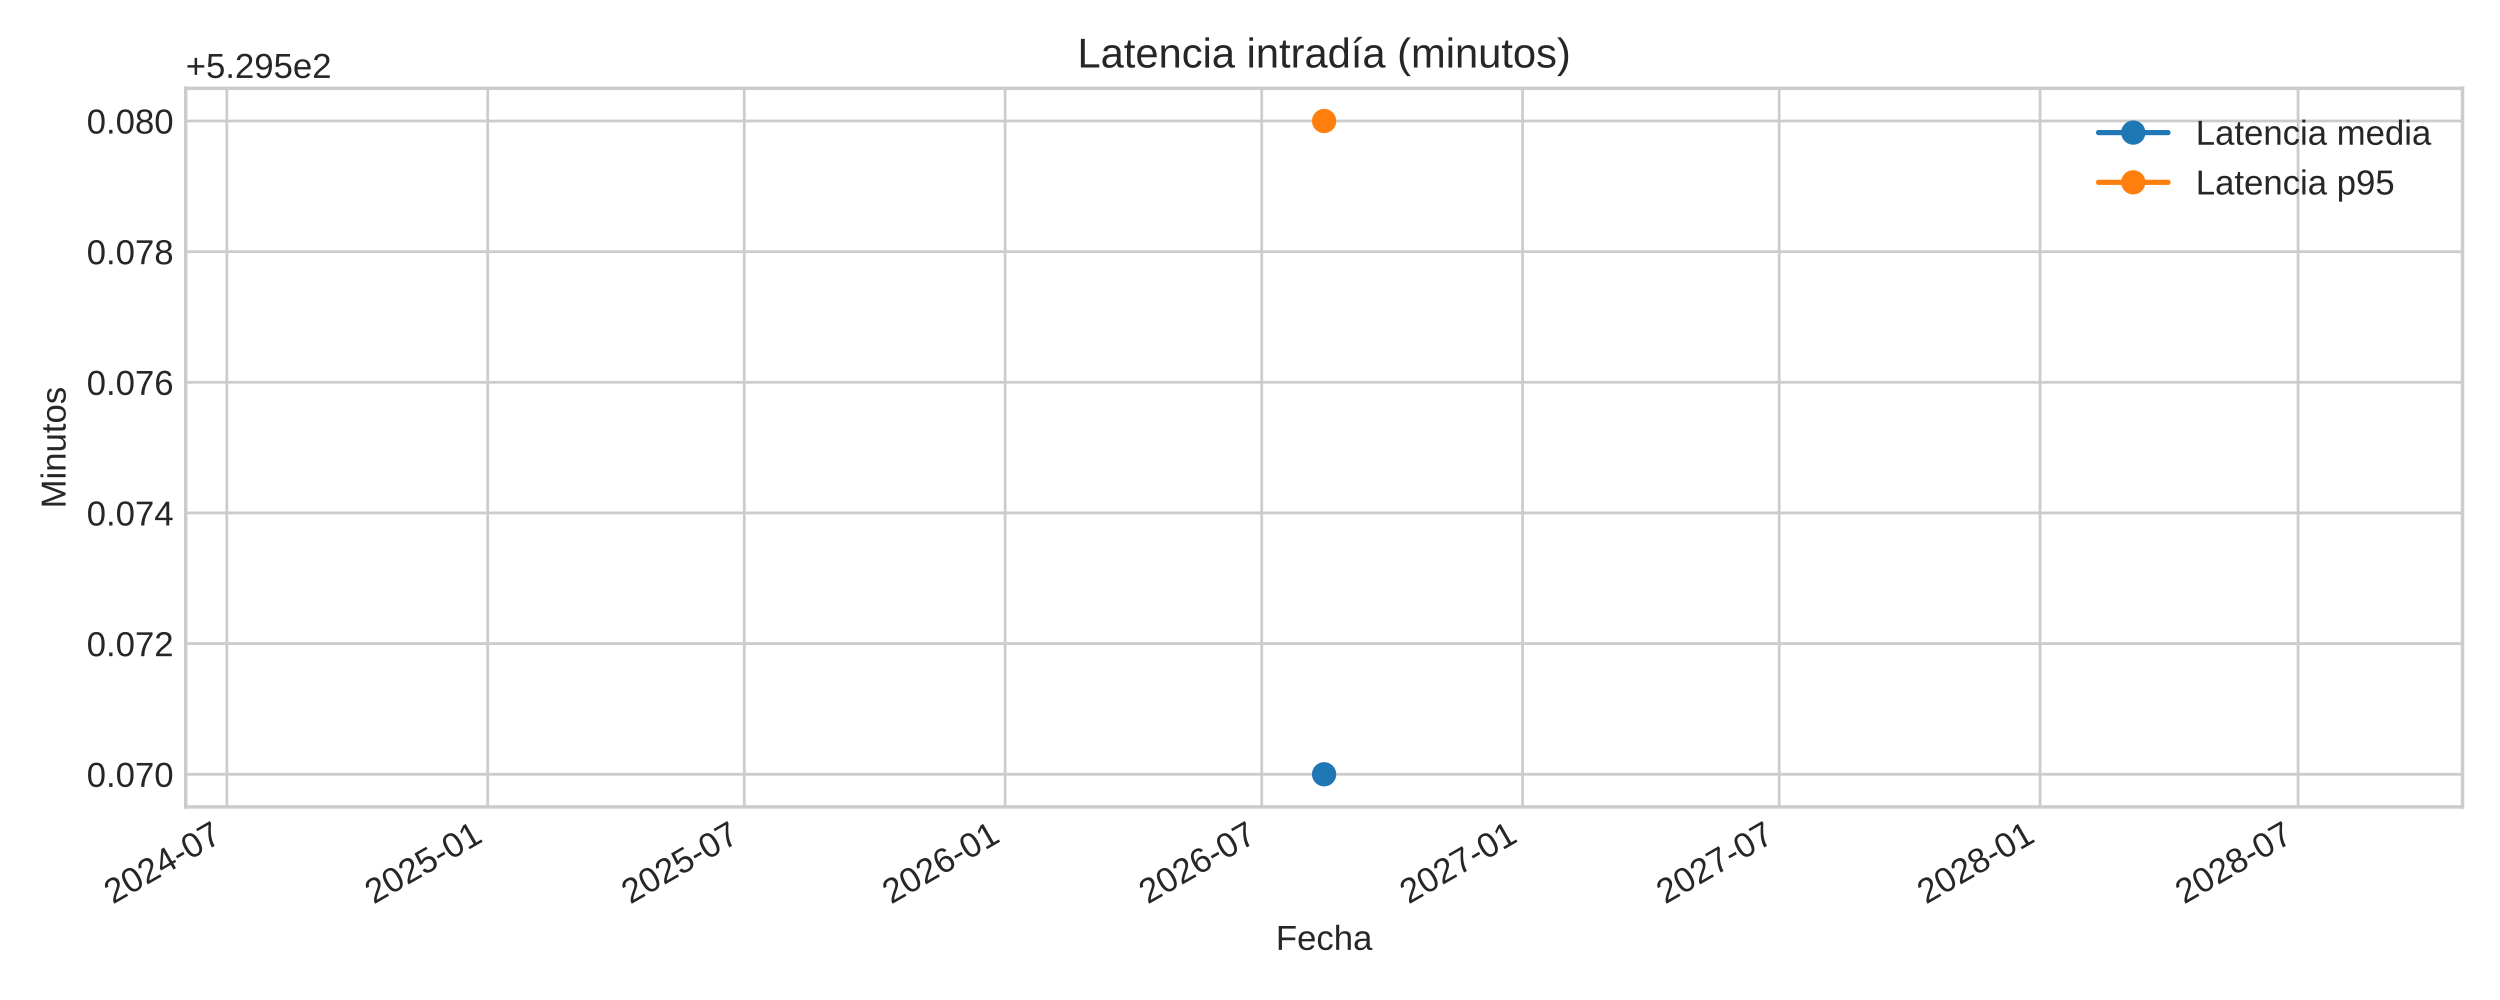
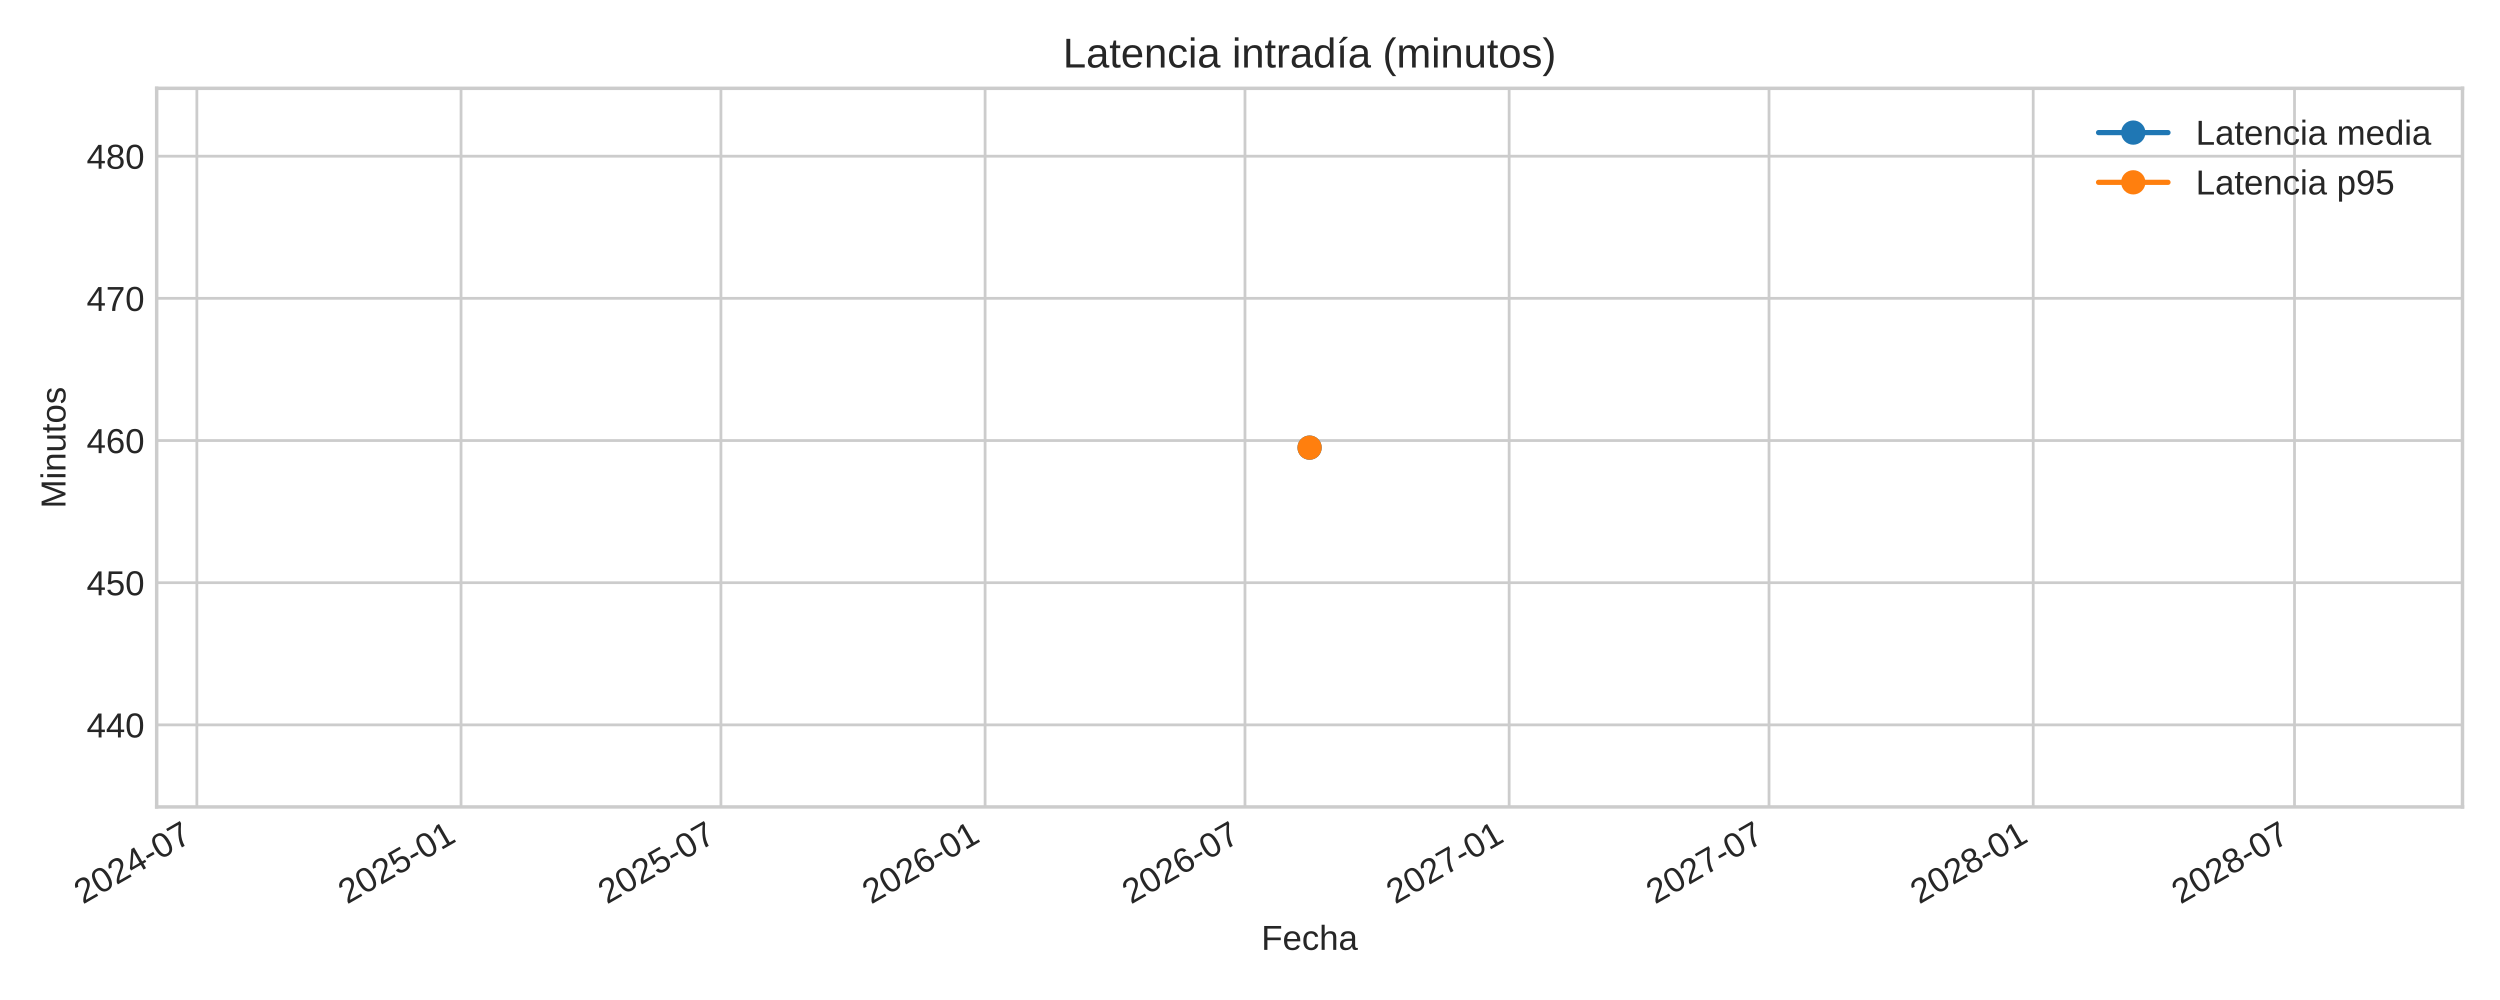
<svg xmlns="http://www.w3.org/2000/svg" xmlns:xlink="http://www.w3.org/1999/xlink" width="720pt" height="288pt" viewBox="0 0 720 288" version="1.1">
  <defs>
    <style type="text/css">*{stroke-linejoin: round; stroke-linecap: butt}</style>
  </defs>
  <g id="figure_1">
    <g id="patch_1">
      <path d="M 0 288  L 720 288  L 720 0  L 0 0  z " style="fill: #ffffff" />
    </g>
    <g id="axes_1">
      <g id="patch_2">
-         <path d="M 53.49 232.395  L 709.2 232.395  L 709.2 25.44  L 53.49 25.44  z " style="fill: #ffffff" />
+         <path d="M 45.12 232.395  L 709.2 232.395  L 709.2 25.44  L 45.12 25.44  z " style="fill: #ffffff" />
      </g>
      <g id="matplotlib.axis_1">
        <g id="xtick_1">
          <g id="line2d_1">
-             <path d="M 65.33 232.395  L 65.33 25.44  " clip-path="url(#pb2ac62f173)" style="fill: none; stroke: #cccccc; stroke-width: 0.8; stroke-linecap: round" />
+             <path d="M 56.698 232.395  L 56.698 25.44  " clip-path="url(#pb152b25f99)" style="fill: none; stroke: #cccccc; stroke-width: 0.8; stroke-linecap: round" />
          </g>
          <g id="line2d_2" />
          <g id="text_1">
-             <g style="fill: #262626" transform="translate(32.51377 260.5191) rotate(-30) scale(0.1 -0.1)">
+             <g style="fill: #262626" transform="translate(23.88141 260.5191) rotate(-30) scale(0.1 -0.1)">
              <defs>
                <path id="LiberationSans-32" d="M 322 0  L 322 397  Q 481 763 711 1042  Q 941 1322 1194 1548  Q 1447 1775 1695 1969  Q 1944 2163 2144 2356  Q 2344 2550 2467 2762  Q 2591 2975 2591 3244  Q 2591 3606 2378 3806  Q 2166 4006 1788 4006  Q 1428 4006 1195 3811  Q 963 3616 922 3263  L 347 3316  Q 409 3844 795 4156  Q 1181 4469 1788 4469  Q 2453 4469 2811 4155  Q 3169 3841 3169 3263  Q 3169 3006 3051 2753  Q 2934 2500 2703 2247  Q 2472 1994 1819 1463  Q 1459 1169 1246 933  Q 1034 697 941 478  L 3238 478  L 3238 0  L 322 0  z " transform="scale(0.015625)" />
                <path id="LiberationSans-30" d="M 3309 2203  Q 3309 1100 2920 518  Q 2531 -63 1772 -63  Q 1013 -63 631 515  Q 250 1094 250 2203  Q 250 3338 620 3903  Q 991 4469 1791 4469  Q 2569 4469 2939 3897  Q 3309 3325 3309 2203  z M 2738 2203  Q 2738 3156 2517 3584  Q 2297 4013 1791 4013  Q 1272 4013 1045 3591  Q 819 3169 819 2203  Q 819 1266 1048 831  Q 1278 397 1778 397  Q 2275 397 2506 840  Q 2738 1284 2738 2203  z " transform="scale(0.015625)" />
                <path id="LiberationSans-34" d="M 2753 997  L 2753 0  L 2222 0  L 2222 997  L 147 997  L 147 1434  L 2163 4403  L 2753 4403  L 2753 1441  L 3372 1441  L 3372 997  L 2753 997  z M 2222 3769  Q 2216 3750 2134 3603  Q 2053 3456 2013 3397  L 884 1734  L 716 1503  L 666 1441  L 2222 1441  L 2222 3769  z " transform="scale(0.015625)" />
                <path id="LiberationSans-2d" d="M 284 1450  L 284 1950  L 1847 1950  L 1847 1450  L 284 1450  z " transform="scale(0.015625)" />
                <path id="LiberationSans-37" d="M 3238 3947  Q 2563 2916 2284 2331  Q 2006 1747 1867 1178  Q 1728 609 1728 0  L 1141 0  Q 1141 844 1498 1776  Q 1856 2709 2694 3925  L 328 3925  L 328 4403  L 3238 4403  L 3238 3947  z " transform="scale(0.015625)" />
              </defs>
              <use xlink:href="#LiberationSans-32" />
              <use xlink:href="#LiberationSans-30" x="55.615" />
              <use xlink:href="#LiberationSans-32" x="111.23" />
              <use xlink:href="#LiberationSans-34" x="166.846" />
              <use xlink:href="#LiberationSans-2d" x="222.461" />
              <use xlink:href="#LiberationSans-30" x="255.762" />
              <use xlink:href="#LiberationSans-37" x="311.377" />
            </g>
          </g>
        </g>
        <g id="xtick_2">
          <g id="line2d_3">
-             <path d="M 140.455 232.395  L 140.455 25.44  " clip-path="url(#pb2ac62f173)" style="fill: none; stroke: #cccccc; stroke-width: 0.8; stroke-linecap: round" />
+             <path d="M 132.782 232.395  L 132.782 25.44  " clip-path="url(#pb152b25f99)" style="fill: none; stroke: #cccccc; stroke-width: 0.8; stroke-linecap: round" />
          </g>
          <g id="line2d_4" />
          <g id="text_2">
-             <g style="fill: #262626" transform="translate(107.6387 260.5191) rotate(-30) scale(0.1 -0.1)">
+             <g style="fill: #262626" transform="translate(99.96529 260.5191) rotate(-30) scale(0.1 -0.1)">
              <defs>
                <path id="LiberationSans-35" d="M 3291 1434  Q 3291 738 2877 337  Q 2463 -63 1728 -63  Q 1113 -63 734 206  Q 356 475 256 984  L 825 1050  Q 1003 397 1741 397  Q 2194 397 2450 670  Q 2706 944 2706 1422  Q 2706 1838 2448 2094  Q 2191 2350 1753 2350  Q 1525 2350 1328 2278  Q 1131 2206 934 2034  L 384 2034  L 531 4403  L 3034 4403  L 3034 3925  L 1044 3925  L 959 2528  Q 1325 2809 1869 2809  Q 2519 2809 2905 2428  Q 3291 2047 3291 1434  z " transform="scale(0.015625)" />
                <path id="LiberationSans-31" d="M 488 0  L 488 478  L 1609 478  L 1609 3866  L 616 3156  L 616 3688  L 1656 4403  L 2175 4403  L 2175 478  L 3247 478  L 3247 0  L 488 0  z " transform="scale(0.015625)" />
              </defs>
              <use xlink:href="#LiberationSans-32" />
              <use xlink:href="#LiberationSans-30" x="55.615" />
              <use xlink:href="#LiberationSans-32" x="111.23" />
              <use xlink:href="#LiberationSans-35" x="166.846" />
              <use xlink:href="#LiberationSans-2d" x="222.461" />
              <use xlink:href="#LiberationSans-30" x="255.762" />
              <use xlink:href="#LiberationSans-31" x="311.377" />
            </g>
          </g>
        </g>
        <g id="xtick_3">
          <g id="line2d_5">
-             <path d="M 214.355 232.395  L 214.355 25.44  " clip-path="url(#pb2ac62f173)" style="fill: none; stroke: #cccccc; stroke-width: 0.8; stroke-linecap: round" />
+             <path d="M 207.625 232.395  L 207.625 25.44  " clip-path="url(#pb152b25f99)" style="fill: none; stroke: #cccccc; stroke-width: 0.8; stroke-linecap: round" />
          </g>
          <g id="line2d_6" />
          <g id="text_3">
-             <g style="fill: #262626" transform="translate(181.5388 260.5191) rotate(-30) scale(0.1 -0.1)">
+             <g style="fill: #262626" transform="translate(174.8087 260.5191) rotate(-30) scale(0.1 -0.1)">
              <use xlink:href="#LiberationSans-32" />
              <use xlink:href="#LiberationSans-30" x="55.615" />
              <use xlink:href="#LiberationSans-32" x="111.23" />
              <use xlink:href="#LiberationSans-35" x="166.846" />
              <use xlink:href="#LiberationSans-2d" x="222.461" />
              <use xlink:href="#LiberationSans-30" x="255.762" />
              <use xlink:href="#LiberationSans-37" x="311.377" />
            </g>
          </g>
        </g>
        <g id="xtick_4">
          <g id="line2d_7">
-             <path d="M 289.48 232.395  L 289.48 25.44  " clip-path="url(#pb2ac62f173)" style="fill: none; stroke: #cccccc; stroke-width: 0.8; stroke-linecap: round" />
+             <path d="M 283.709 232.395  L 283.709 25.44  " clip-path="url(#pb152b25f99)" style="fill: none; stroke: #cccccc; stroke-width: 0.8; stroke-linecap: round" />
          </g>
          <g id="line2d_8" />
          <g id="text_4">
-             <g style="fill: #262626" transform="translate(256.6637 260.5191) rotate(-30) scale(0.1 -0.1)">
+             <g style="fill: #262626" transform="translate(250.8926 260.5191) rotate(-30) scale(0.1 -0.1)">
              <defs>
                <path id="LiberationSans-36" d="M 3278 1441  Q 3278 744 2900 340  Q 2522 -63 1856 -63  Q 1113 -63 719 490  Q 325 1044 325 2100  Q 325 3244 734 3856  Q 1144 4469 1900 4469  Q 2897 4469 3156 3572  L 2619 3475  Q 2453 4013 1894 4013  Q 1413 4013 1148 3564  Q 884 3116 884 2266  Q 1038 2550 1316 2698  Q 1594 2847 1953 2847  Q 2563 2847 2920 2465  Q 3278 2084 3278 1441  z M 2706 1416  Q 2706 1894 2472 2153  Q 2238 2413 1819 2413  Q 1425 2413 1183 2183  Q 941 1953 941 1550  Q 941 1041 1192 716  Q 1444 391 1838 391  Q 2244 391 2475 664  Q 2706 938 2706 1416  z " transform="scale(0.015625)" />
              </defs>
              <use xlink:href="#LiberationSans-32" />
              <use xlink:href="#LiberationSans-30" x="55.615" />
              <use xlink:href="#LiberationSans-32" x="111.23" />
              <use xlink:href="#LiberationSans-36" x="166.846" />
              <use xlink:href="#LiberationSans-2d" x="222.461" />
              <use xlink:href="#LiberationSans-30" x="255.762" />
              <use xlink:href="#LiberationSans-31" x="311.377" />
            </g>
          </g>
        </g>
        <g id="xtick_5">
          <g id="line2d_9">
-             <path d="M 363.38 232.395  L 363.38 25.44  " clip-path="url(#pb2ac62f173)" style="fill: none; stroke: #cccccc; stroke-width: 0.8; stroke-linecap: round" />
+             <path d="M 358.553 232.395  L 358.553 25.44  " clip-path="url(#pb152b25f99)" style="fill: none; stroke: #cccccc; stroke-width: 0.8; stroke-linecap: round" />
          </g>
          <g id="line2d_10" />
          <g id="text_5">
-             <g style="fill: #262626" transform="translate(330.5638 260.5191) rotate(-30) scale(0.1 -0.1)">
+             <g style="fill: #262626" transform="translate(325.736 260.5191) rotate(-30) scale(0.1 -0.1)">
              <use xlink:href="#LiberationSans-32" />
              <use xlink:href="#LiberationSans-30" x="55.615" />
              <use xlink:href="#LiberationSans-32" x="111.23" />
              <use xlink:href="#LiberationSans-36" x="166.846" />
              <use xlink:href="#LiberationSans-2d" x="222.461" />
              <use xlink:href="#LiberationSans-30" x="255.762" />
              <use xlink:href="#LiberationSans-37" x="311.377" />
            </g>
          </g>
        </g>
        <g id="xtick_6">
          <g id="line2d_11">
-             <path d="M 438.505 232.395  L 438.505 25.44  " clip-path="url(#pb2ac62f173)" style="fill: none; stroke: #cccccc; stroke-width: 0.8; stroke-linecap: round" />
+             <path d="M 434.636 232.395  L 434.636 25.44  " clip-path="url(#pb152b25f99)" style="fill: none; stroke: #cccccc; stroke-width: 0.8; stroke-linecap: round" />
          </g>
          <g id="line2d_12" />
          <g id="text_6">
-             <g style="fill: #262626" transform="translate(405.6887 260.5191) rotate(-30) scale(0.1 -0.1)">
+             <g style="fill: #262626" transform="translate(401.8198 260.5191) rotate(-30) scale(0.1 -0.1)">
              <use xlink:href="#LiberationSans-32" />
              <use xlink:href="#LiberationSans-30" x="55.615" />
              <use xlink:href="#LiberationSans-32" x="111.23" />
              <use xlink:href="#LiberationSans-37" x="166.846" />
              <use xlink:href="#LiberationSans-2d" x="222.461" />
              <use xlink:href="#LiberationSans-30" x="255.762" />
              <use xlink:href="#LiberationSans-31" x="311.377" />
            </g>
          </g>
        </g>
        <g id="xtick_7">
          <g id="line2d_13">
-             <path d="M 512.405 232.395  L 512.405 25.44  " clip-path="url(#pb2ac62f173)" style="fill: none; stroke: #cccccc; stroke-width: 0.8; stroke-linecap: round" />
+             <path d="M 509.48 232.395  L 509.48 25.44  " clip-path="url(#pb152b25f99)" style="fill: none; stroke: #cccccc; stroke-width: 0.8; stroke-linecap: round" />
          </g>
          <g id="line2d_14" />
          <g id="text_7">
-             <g style="fill: #262626" transform="translate(479.5888 260.5191) rotate(-30) scale(0.1 -0.1)">
+             <g style="fill: #262626" transform="translate(476.6632 260.5191) rotate(-30) scale(0.1 -0.1)">
              <use xlink:href="#LiberationSans-32" />
              <use xlink:href="#LiberationSans-30" x="55.615" />
              <use xlink:href="#LiberationSans-32" x="111.23" />
              <use xlink:href="#LiberationSans-37" x="166.846" />
              <use xlink:href="#LiberationSans-2d" x="222.461" />
              <use xlink:href="#LiberationSans-30" x="255.762" />
              <use xlink:href="#LiberationSans-37" x="311.377" />
            </g>
          </g>
        </g>
        <g id="xtick_8">
          <g id="line2d_15">
-             <path d="M 587.53 232.395  L 587.53 25.44  " clip-path="url(#pb2ac62f173)" style="fill: none; stroke: #cccccc; stroke-width: 0.8; stroke-linecap: round" />
+             <path d="M 585.564 232.395  L 585.564 25.44  " clip-path="url(#pb152b25f99)" style="fill: none; stroke: #cccccc; stroke-width: 0.8; stroke-linecap: round" />
          </g>
          <g id="line2d_16" />
          <g id="text_8">
-             <g style="fill: #262626" transform="translate(554.7137 260.5191) rotate(-30) scale(0.1 -0.1)">
+             <g style="fill: #262626" transform="translate(552.7471 260.5191) rotate(-30) scale(0.1 -0.1)">
              <defs>
                <path id="LiberationSans-38" d="M 3281 1228  Q 3281 619 2893 278  Q 2506 -63 1781 -63  Q 1075 -63 676 271  Q 278 606 278 1222  Q 278 1653 525 1947  Q 772 2241 1156 2303  L 1156 2316  Q 797 2400 589 2681  Q 381 2963 381 3341  Q 381 3844 757 4156  Q 1134 4469 1769 4469  Q 2419 4469 2795 4162  Q 3172 3856 3172 3334  Q 3172 2956 2962 2675  Q 2753 2394 2391 2322  L 2391 2309  Q 2813 2241 3047 1952  Q 3281 1663 3281 1228  z M 2588 3303  Q 2588 4050 1769 4050  Q 1372 4050 1164 3862  Q 956 3675 956 3303  Q 956 2925 1170 2726  Q 1384 2528 1775 2528  Q 2172 2528 2380 2711  Q 2588 2894 2588 3303  z M 2697 1281  Q 2697 1691 2453 1898  Q 2209 2106 1769 2106  Q 1341 2106 1100 1882  Q 859 1659 859 1269  Q 859 359 1788 359  Q 2247 359 2472 579  Q 2697 800 2697 1281  z " transform="scale(0.015625)" />
              </defs>
              <use xlink:href="#LiberationSans-32" />
              <use xlink:href="#LiberationSans-30" x="55.615" />
              <use xlink:href="#LiberationSans-32" x="111.23" />
              <use xlink:href="#LiberationSans-38" x="166.846" />
              <use xlink:href="#LiberationSans-2d" x="222.461" />
              <use xlink:href="#LiberationSans-30" x="255.762" />
              <use xlink:href="#LiberationSans-31" x="311.377" />
            </g>
          </g>
        </g>
        <g id="xtick_9">
          <g id="line2d_17">
-             <path d="M 661.839 232.395  L 661.839 25.44  " clip-path="url(#pb2ac62f173)" style="fill: none; stroke: #cccccc; stroke-width: 0.8; stroke-linecap: round" />
+             <path d="M 660.821 232.395  L 660.821 25.44  " clip-path="url(#pb152b25f99)" style="fill: none; stroke: #cccccc; stroke-width: 0.8; stroke-linecap: round" />
          </g>
          <g id="line2d_18" />
          <g id="text_9">
-             <g style="fill: #262626" transform="translate(629.0221 260.5191) rotate(-30) scale(0.1 -0.1)">
+             <g style="fill: #262626" transform="translate(628.004 260.5191) rotate(-30) scale(0.1 -0.1)">
              <use xlink:href="#LiberationSans-32" />
              <use xlink:href="#LiberationSans-30" x="55.615" />
              <use xlink:href="#LiberationSans-32" x="111.23" />
              <use xlink:href="#LiberationSans-38" x="166.846" />
              <use xlink:href="#LiberationSans-2d" x="222.461" />
              <use xlink:href="#LiberationSans-30" x="255.762" />
              <use xlink:href="#LiberationSans-37" x="311.377" />
            </g>
          </g>
        </g>
        <g id="text_10">
-           <g style="fill: #262626" transform="translate(367.4497 273.563) scale(0.1 -0.1)">
+           <g style="fill: #262626" transform="translate(363.2647 273.563) scale(0.1 -0.1)">
            <defs>
              <path id="LiberationSans-46" d="M 1122 3916  L 1122 2278  L 3578 2278  L 3578 1784  L 1122 1784  L 1122 0  L 525 0  L 525 4403  L 3653 4403  L 3653 3916  L 1122 3916  z " transform="scale(0.015625)" />
              <path id="LiberationSans-65" d="M 863 1572  Q 863 991 1103 675  Q 1344 359 1806 359  Q 2172 359 2392 506  Q 2613 653 2691 878  L 3184 738  Q 2881 -63 1806 -63  Q 1056 -63 664 384  Q 272 831 272 1713  Q 272 2550 664 2997  Q 1056 3444 1784 3444  Q 3275 3444 3275 1647  L 3275 1572  L 863 1572  z M 2694 2003  Q 2647 2538 2422 2783  Q 2197 3028 1775 3028  Q 1366 3028 1127 2754  Q 888 2481 869 2003  L 2694 2003  z " transform="scale(0.015625)" />
              <path id="LiberationSans-63" d="M 859 1706  Q 859 1031 1071 706  Q 1284 381 1713 381  Q 2013 381 2214 543  Q 2416 706 2463 1044  L 3031 1006  Q 2966 519 2616 228  Q 2266 -63 1728 -63  Q 1019 -63 645 385  Q 272 834 272 1694  Q 272 2547 647 2995  Q 1022 3444 1722 3444  Q 2241 3444 2583 3175  Q 2925 2906 3013 2434  L 2434 2391  Q 2391 2672 2212 2837  Q 2034 3003 1706 3003  Q 1259 3003 1059 2706  Q 859 2409 859 1706  z " transform="scale(0.015625)" />
              <path id="LiberationSans-68" d="M 991 2803  Q 1172 3134 1426 3289  Q 1681 3444 2072 3444  Q 2622 3444 2883 3170  Q 3144 2897 3144 2253  L 3144 0  L 2578 0  L 2578 2144  Q 2578 2500 2512 2673  Q 2447 2847 2297 2928  Q 2147 3009 1881 3009  Q 1484 3009 1245 2734  Q 1006 2459 1006 1994  L 1006 0  L 444 0  L 444 4638  L 1006 4638  L 1006 3431  Q 1006 3241 995 3037  Q 984 2834 981 2803  L 991 2803  z " transform="scale(0.015625)" />
              <path id="LiberationSans-61" d="M 1294 -63  Q 784 -63 528 206  Q 272 475 272 944  Q 272 1469 617 1750  Q 963 2031 1731 2050  L 2491 2063  L 2491 2247  Q 2491 2659 2316 2837  Q 2141 3016 1766 3016  Q 1388 3016 1216 2887  Q 1044 2759 1009 2478  L 422 2531  Q 566 3444 1778 3444  Q 2416 3444 2737 3151  Q 3059 2859 3059 2306  L 3059 850  Q 3059 600 3125 473  Q 3191 347 3375 347  Q 3456 347 3559 369  L 3559 19  Q 3347 -31 3125 -31  Q 2813 -31 2670 133  Q 2528 297 2509 647  L 2491 647  Q 2275 259 1989 98  Q 1703 -63 1294 -63  z M 1422 359  Q 1731 359 1972 500  Q 2213 641 2352 886  Q 2491 1131 2491 1391  L 2491 1669  L 1875 1656  Q 1478 1650 1273 1575  Q 1069 1500 959 1344  Q 850 1188 850 934  Q 850 659 998 509  Q 1147 359 1422 359  z " transform="scale(0.015625)" />
            </defs>
            <use xlink:href="#LiberationSans-46" />
            <use xlink:href="#LiberationSans-65" x="61.084" />
            <use xlink:href="#LiberationSans-63" x="116.699" />
            <use xlink:href="#LiberationSans-68" x="166.699" />
            <use xlink:href="#LiberationSans-61" x="222.314" />
          </g>
        </g>
      </g>
      <g id="matplotlib.axis_2">
        <g id="ytick_1">
          <g id="line2d_19">
-             <path d="M 53.49 222.988  L 709.2 222.988  " clip-path="url(#pb2ac62f173)" style="fill: none; stroke: #cccccc; stroke-width: 0.8; stroke-linecap: round" />
+             <path d="M 45.12 208.76  L 709.2 208.76  " clip-path="url(#pb152b25f99)" style="fill: none; stroke: #cccccc; stroke-width: 0.8; stroke-linecap: round" />
          </g>
          <g id="line2d_20" />
          <g id="text_11">
-             <g style="fill: #262626" transform="translate(24.96813 226.6118) scale(0.1 -0.1)">
-               <defs>
-                 <path id="LiberationSans-2e" d="M 584 0  L 584 684  L 1194 684  L 1194 0  L 584 0  z " transform="scale(0.015625)" />
-               </defs>
-               <use xlink:href="#LiberationSans-30" />
-               <use xlink:href="#LiberationSans-2e" x="55.615" />
-               <use xlink:href="#LiberationSans-30" x="83.398" />
-               <use xlink:href="#LiberationSans-37" x="139.014" />
-               <use xlink:href="#LiberationSans-30" x="194.629" />
+             <g style="fill: #262626" transform="translate(24.93719 212.3835) scale(0.1 -0.1)">
+               <use xlink:href="#LiberationSans-34" />
+               <use xlink:href="#LiberationSans-34" x="55.615" />
+               <use xlink:href="#LiberationSans-30" x="111.23" />
            </g>
          </g>
        </g>
        <g id="ytick_2">
          <g id="line2d_21">
-             <path d="M 53.49 185.36  L 709.2 185.36  " clip-path="url(#pb2ac62f173)" style="fill: none; stroke: #cccccc; stroke-width: 0.8; stroke-linecap: round" />
+             <path d="M 45.12 167.815  L 709.2 167.815  " clip-path="url(#pb152b25f99)" style="fill: none; stroke: #cccccc; stroke-width: 0.8; stroke-linecap: round" />
          </g>
          <g id="line2d_22" />
          <g id="text_12">
-             <g style="fill: #262626" transform="translate(24.96813 188.9836) scale(0.1 -0.1)">
-               <use xlink:href="#LiberationSans-30" />
-               <use xlink:href="#LiberationSans-2e" x="55.615" />
-               <use xlink:href="#LiberationSans-30" x="83.398" />
-               <use xlink:href="#LiberationSans-37" x="139.014" />
-               <use xlink:href="#LiberationSans-32" x="194.629" />
+             <g style="fill: #262626" transform="translate(24.93719 171.4387) scale(0.1 -0.1)">
+               <use xlink:href="#LiberationSans-34" />
+               <use xlink:href="#LiberationSans-35" x="55.615" />
+               <use xlink:href="#LiberationSans-30" x="111.23" />
            </g>
          </g>
        </g>
        <g id="ytick_3">
          <g id="line2d_23">
-             <path d="M 53.49 147.732  L 709.2 147.732  " clip-path="url(#pb2ac62f173)" style="fill: none; stroke: #cccccc; stroke-width: 0.8; stroke-linecap: round" />
+             <path d="M 45.12 126.87  L 709.2 126.87  " clip-path="url(#pb152b25f99)" style="fill: none; stroke: #cccccc; stroke-width: 0.8; stroke-linecap: round" />
          </g>
          <g id="line2d_24" />
          <g id="text_13">
-             <g style="fill: #262626" transform="translate(24.96813 151.3553) scale(0.1 -0.1)">
-               <use xlink:href="#LiberationSans-30" />
-               <use xlink:href="#LiberationSans-2e" x="55.615" />
-               <use xlink:href="#LiberationSans-30" x="83.398" />
-               <use xlink:href="#LiberationSans-37" x="139.014" />
-               <use xlink:href="#LiberationSans-34" x="194.629" />
+             <g style="fill: #262626" transform="translate(24.93719 130.4939) scale(0.1 -0.1)">
+               <use xlink:href="#LiberationSans-34" />
+               <use xlink:href="#LiberationSans-36" x="55.615" />
+               <use xlink:href="#LiberationSans-30" x="111.23" />
            </g>
          </g>
        </g>
        <g id="ytick_4">
          <g id="line2d_25">
-             <path d="M 53.49 110.104  L 709.2 110.104  " clip-path="url(#pb2ac62f173)" style="fill: none; stroke: #cccccc; stroke-width: 0.8; stroke-linecap: round" />
+             <path d="M 45.12 85.926  L 709.2 85.926  " clip-path="url(#pb152b25f99)" style="fill: none; stroke: #cccccc; stroke-width: 0.8; stroke-linecap: round" />
          </g>
          <g id="line2d_26" />
          <g id="text_14">
-             <g style="fill: #262626" transform="translate(24.96813 113.727) scale(0.1 -0.1)">
-               <use xlink:href="#LiberationSans-30" />
-               <use xlink:href="#LiberationSans-2e" x="55.615" />
-               <use xlink:href="#LiberationSans-30" x="83.398" />
-               <use xlink:href="#LiberationSans-37" x="139.014" />
-               <use xlink:href="#LiberationSans-36" x="194.629" />
+             <g style="fill: #262626" transform="translate(24.93719 89.54914) scale(0.1 -0.1)">
+               <use xlink:href="#LiberationSans-34" />
+               <use xlink:href="#LiberationSans-37" x="55.615" />
+               <use xlink:href="#LiberationSans-30" x="111.23" />
            </g>
          </g>
        </g>
        <g id="ytick_5">
          <g id="line2d_27">
-             <path d="M 53.49 72.475  L 709.2 72.475  " clip-path="url(#pb2ac62f173)" style="fill: none; stroke: #cccccc; stroke-width: 0.8; stroke-linecap: round" />
+             <path d="M 45.12 44.981  L 709.2 44.981  " clip-path="url(#pb152b25f99)" style="fill: none; stroke: #cccccc; stroke-width: 0.8; stroke-linecap: round" />
          </g>
          <g id="line2d_28" />
          <g id="text_15">
-             <g style="fill: #262626" transform="translate(24.96813 76.09877) scale(0.1 -0.1)">
-               <use xlink:href="#LiberationSans-30" />
-               <use xlink:href="#LiberationSans-2e" x="55.615" />
-               <use xlink:href="#LiberationSans-30" x="83.398" />
-               <use xlink:href="#LiberationSans-37" x="139.014" />
-               <use xlink:href="#LiberationSans-38" x="194.629" />
-             </g>
-           </g>
-         </g>
-         <g id="ytick_6">
-           <g id="line2d_29">
-             <path d="M 53.49 34.847  L 709.2 34.847  " clip-path="url(#pb2ac62f173)" style="fill: none; stroke: #cccccc; stroke-width: 0.8; stroke-linecap: round" />
-           </g>
-           <g id="line2d_30" />
-           <g id="text_16">
-             <g style="fill: #262626" transform="translate(24.96813 38.4705) scale(0.1 -0.1)">
-               <use xlink:href="#LiberationSans-30" />
-               <use xlink:href="#LiberationSans-2e" x="55.615" />
-               <use xlink:href="#LiberationSans-30" x="83.398" />
-               <use xlink:href="#LiberationSans-38" x="139.014" />
-               <use xlink:href="#LiberationSans-30" x="194.629" />
-             </g>
-           </g>
-         </g>
-         <g id="text_17">
-           <g style="fill: #262626" transform="translate(18.89313 146.424) rotate(-90) scale(0.1 -0.1)">
+             <g style="fill: #262626" transform="translate(24.93719 48.60434) scale(0.1 -0.1)">
+               <use xlink:href="#LiberationSans-34" />
+               <use xlink:href="#LiberationSans-38" x="55.615" />
+               <use xlink:href="#LiberationSans-30" x="111.23" />
+             </g>
+           </g>
+         </g>
+         <g id="text_16">
+           <g style="fill: #262626" transform="translate(18.86219 146.424) rotate(-90) scale(0.1 -0.1)">
            <defs>
              <path id="LiberationSans-4d" d="M 4269 0  L 4269 2938  Q 4269 3425 4297 3875  Q 4144 3316 4022 3000  L 2884 0  L 2466 0  L 1313 3000  L 1138 3531  L 1034 3875  L 1044 3528  L 1056 2938  L 1056 0  L 525 0  L 525 4403  L 1309 4403  L 2481 1350  Q 2544 1166 2601 955  Q 2659 744 2678 650  Q 2703 775 2783 1029  Q 2863 1284 2891 1350  L 4041 4403  L 4806 4403  L 4806 0  L 4269 0  z " transform="scale(0.015625)" />
              <path id="LiberationSans-69" d="M 428 4100  L 428 4638  L 991 4638  L 991 4100  L 428 4100  z M 428 0  L 428 3381  L 991 3381  L 991 0  L 428 0  z " transform="scale(0.015625)" />
              <path id="LiberationSans-6e" d="M 2578 0  L 2578 2144  Q 2578 2478 2512 2662  Q 2447 2847 2303 2928  Q 2159 3009 1881 3009  Q 1475 3009 1240 2731  Q 1006 2453 1006 1959  L 1006 0  L 444 0  L 444 2659  Q 444 3250 425 3381  L 956 3381  Q 959 3366 962 3297  Q 966 3228 970 3139  Q 975 3050 981 2803  L 991 2803  Q 1184 3153 1439 3298  Q 1694 3444 2072 3444  Q 2628 3444 2886 3167  Q 3144 2891 3144 2253  L 3144 0  L 2578 0  z " transform="scale(0.015625)" />
              <path id="LiberationSans-75" d="M 981 3381  L 981 1238  Q 981 903 1047 718  Q 1113 534 1256 453  Q 1400 372 1678 372  Q 2084 372 2318 650  Q 2553 928 2553 1422  L 2553 3381  L 3116 3381  L 3116 722  Q 3116 131 3134 0  L 2603 0  Q 2600 16 2597 84  Q 2594 153 2589 242  Q 2584 331 2578 578  L 2569 578  Q 2375 228 2120 82  Q 1866 -63 1488 -63  Q 931 -63 673 214  Q 416 491 416 1128  L 416 3381  L 981 3381  z " transform="scale(0.015625)" />
              <path id="LiberationSans-74" d="M 1731 25  Q 1453 -50 1163 -50  Q 488 -50 488 716  L 488 2972  L 97 2972  L 97 3381  L 509 3381  L 675 4138  L 1050 4138  L 1050 3381  L 1675 3381  L 1675 2972  L 1050 2972  L 1050 838  Q 1050 594 1129 495  Q 1209 397 1406 397  Q 1519 397 1731 441  L 1731 25  z " transform="scale(0.015625)" />
              <path id="LiberationSans-6f" d="M 3291 1694  Q 3291 806 2900 371  Q 2509 -63 1766 -63  Q 1025 -63 647 389  Q 269 841 269 1694  Q 269 3444 1784 3444  Q 2559 3444 2925 3017  Q 3291 2591 3291 1694  z M 2700 1694  Q 2700 2394 2492 2711  Q 2284 3028 1794 3028  Q 1300 3028 1079 2704  Q 859 2381 859 1694  Q 859 1025 1076 689  Q 1294 353 1759 353  Q 2266 353 2483 678  Q 2700 1003 2700 1694  z " transform="scale(0.015625)" />
              <path id="LiberationSans-73" d="M 2969 934  Q 2969 456 2608 196  Q 2247 -63 1597 -63  Q 966 -63 623 145  Q 281 353 178 794  L 675 891  Q 747 619 972 492  Q 1197 366 1597 366  Q 2025 366 2223 497  Q 2422 628 2422 891  Q 2422 1091 2284 1216  Q 2147 1341 1841 1422  L 1438 1528  Q 953 1653 748 1773  Q 544 1894 428 2066  Q 313 2238 313 2488  Q 313 2950 642 3192  Q 972 3434 1603 3434  Q 2163 3434 2492 3237  Q 2822 3041 2909 2606  L 2403 2544  Q 2356 2769 2151 2889  Q 1947 3009 1603 3009  Q 1222 3009 1040 2893  Q 859 2778 859 2544  Q 859 2400 934 2306  Q 1009 2213 1156 2147  Q 1303 2081 1775 1966  Q 2222 1853 2419 1758  Q 2616 1663 2730 1547  Q 2844 1431 2906 1279  Q 2969 1128 2969 934  z " transform="scale(0.015625)" />
            </defs>
            <use xlink:href="#LiberationSans-4d" />
            <use xlink:href="#LiberationSans-69" x="83.301" />
            <use xlink:href="#LiberationSans-6e" x="105.518" />
            <use xlink:href="#LiberationSans-75" x="161.133" />
            <use xlink:href="#LiberationSans-74" x="216.748" />
            <use xlink:href="#LiberationSans-6f" x="244.531" />
            <use xlink:href="#LiberationSans-73" x="300.146" />
          </g>
        </g>
-         <g id="text_18">
-           <g style="fill: #262626" transform="translate(53.49 22.44) scale(0.1 -0.1)">
-             <defs>
-               <path id="LiberationSans-2b" d="M 2097 1900  L 2097 563  L 1638 563  L 1638 1900  L 313 1900  L 313 2356  L 1638 2356  L 1638 3694  L 2097 3694  L 2097 2356  L 3422 2356  L 3422 1900  L 2097 1900  z " transform="scale(0.015625)" />
-               <path id="LiberationSans-39" d="M 3256 2291  Q 3256 1156 2842 546  Q 2428 -63 1663 -63  Q 1147 -63 836 154  Q 525 372 391 856  L 928 941  Q 1097 391 1672 391  Q 2156 391 2422 841  Q 2688 1291 2700 2125  Q 2575 1844 2272 1673  Q 1969 1503 1606 1503  Q 1013 1503 656 1909  Q 300 2316 300 2988  Q 300 3678 687 4073  Q 1075 4469 1766 4469  Q 2500 4469 2878 3925  Q 3256 3381 3256 2291  z M 2644 2834  Q 2644 3366 2400 3689  Q 2156 4013 1747 4013  Q 1341 4013 1106 3736  Q 872 3459 872 2988  Q 872 2506 1106 2226  Q 1341 1947 1741 1947  Q 1984 1947 2193 2058  Q 2403 2169 2523 2372  Q 2644 2575 2644 2834  z " transform="scale(0.015625)" />
-             </defs>
-             <use xlink:href="#LiberationSans-2b" />
-             <use xlink:href="#LiberationSans-35" x="58.398" />
-             <use xlink:href="#LiberationSans-2e" x="114.014" />
-             <use xlink:href="#LiberationSans-32" x="141.797" />
-             <use xlink:href="#LiberationSans-39" x="197.412" />
-             <use xlink:href="#LiberationSans-35" x="253.027" />
-             <use xlink:href="#LiberationSans-65" x="308.643" />
-             <use xlink:href="#LiberationSans-32" x="364.258" />
-           </g>
-         </g>
-       </g>
-       <g id="line2d_31">
-         <path d="M 381.345 222.988  " clip-path="url(#pb2ac62f173)" style="fill: none; stroke: #1f77b4; stroke-width: 1.5; stroke-linecap: round" />
+       </g>
+       <g id="line2d_29">
+         <path d="M 377.16 128.918  " clip-path="url(#pb152b25f99)" style="fill: none; stroke: #1f77b4; stroke-width: 1.5; stroke-linecap: round" />
        <defs>
-           <path id="m710bde44bb" d="M 0 3  C 0.796 3 1.559 2.684 2.121 2.121  C 2.684 1.559 3 0.796 3 0  C 3 -0.796 2.684 -1.559 2.121 -2.121  C 1.559 -2.684 0.796 -3 0 -3  C -0.796 -3 -1.559 -2.684 -2.121 -2.121  C -2.684 -1.559 -3 -0.796 -3 0  C -3 0.796 -2.684 1.559 -2.121 2.121  C -1.559 2.684 -0.796 3 0 3  z " style="stroke: #1f77b4" />
+           <path id="m9bfb037c9d" d="M 0 3  C 0.796 3 1.559 2.684 2.121 2.121  C 2.684 1.559 3 0.796 3 0  C 3 -0.796 2.684 -1.559 2.121 -2.121  C 1.559 -2.684 0.796 -3 0 -3  C -0.796 -3 -1.559 -2.684 -2.121 -2.121  C -2.684 -1.559 -3 -0.796 -3 0  C -3 0.796 -2.684 1.559 -2.121 2.121  C -1.559 2.684 -0.796 3 0 3  z " style="stroke: #1f77b4" />
        </defs>
-         <g clip-path="url(#pb2ac62f173)">
-           <use xlink:href="#m710bde44bb" x="381.345" y="222.988" style="fill: #1f77b4; stroke: #1f77b4" />
-         </g>
-       </g>
-       <g id="line2d_32">
-         <path d="M 381.345 34.847  " clip-path="url(#pb2ac62f173)" style="fill: none; stroke: #ff7f0e; stroke-width: 1.5; stroke-linecap: round" />
+         <g clip-path="url(#pb152b25f99)">
+           <use xlink:href="#m9bfb037c9d" x="377.16" y="128.918" style="fill: #1f77b4; stroke: #1f77b4" />
+         </g>
+       </g>
+       <g id="line2d_30">
+         <path d="M 377.16 128.918  " clip-path="url(#pb152b25f99)" style="fill: none; stroke: #ff7f0e; stroke-width: 1.5; stroke-linecap: round" />
        <defs>
-           <path id="m6dd1d95fa1" d="M 0 3  C 0.796 3 1.559 2.684 2.121 2.121  C 2.684 1.559 3 0.796 3 0  C 3 -0.796 2.684 -1.559 2.121 -2.121  C 1.559 -2.684 0.796 -3 0 -3  C -0.796 -3 -1.559 -2.684 -2.121 -2.121  C -2.684 -1.559 -3 -0.796 -3 0  C -3 0.796 -2.684 1.559 -2.121 2.121  C -1.559 2.684 -0.796 3 0 3  z " style="stroke: #ff7f0e" />
+           <path id="m5b97fe9831" d="M 0 3  C 0.796 3 1.559 2.684 2.121 2.121  C 2.684 1.559 3 0.796 3 0  C 3 -0.796 2.684 -1.559 2.121 -2.121  C 1.559 -2.684 0.796 -3 0 -3  C -0.796 -3 -1.559 -2.684 -2.121 -2.121  C -2.684 -1.559 -3 -0.796 -3 0  C -3 0.796 -2.684 1.559 -2.121 2.121  C -1.559 2.684 -0.796 3 0 3  z " style="stroke: #ff7f0e" />
        </defs>
-         <g clip-path="url(#pb2ac62f173)">
-           <use xlink:href="#m6dd1d95fa1" x="381.345" y="34.847" style="fill: #ff7f0e; stroke: #ff7f0e" />
+         <g clip-path="url(#pb152b25f99)">
+           <use xlink:href="#m5b97fe9831" x="377.16" y="128.918" style="fill: #ff7f0e; stroke: #ff7f0e" />
        </g>
      </g>
      <g id="patch_3">
-         <path d="M 53.49 232.395  L 53.49 25.44  " style="fill: none; stroke: #cccccc; stroke-linejoin: miter; stroke-linecap: square" />
+         <path d="M 45.12 232.395  L 45.12 25.44  " style="fill: none; stroke: #cccccc; stroke-linejoin: miter; stroke-linecap: square" />
      </g>
      <g id="patch_4">
        <path d="M 709.2 232.395  L 709.2 25.44  " style="fill: none; stroke: #cccccc; stroke-linejoin: miter; stroke-linecap: square" />
      </g>
      <g id="patch_5">
-         <path d="M 53.49 232.395  L 709.2 232.395  " style="fill: none; stroke: #cccccc; stroke-linejoin: miter; stroke-linecap: square" />
+         <path d="M 45.12 232.395  L 709.2 232.395  " style="fill: none; stroke: #cccccc; stroke-linejoin: miter; stroke-linecap: square" />
      </g>
      <g id="patch_6">
-         <path d="M 53.49 25.44  L 709.2 25.44  " style="fill: none; stroke: #cccccc; stroke-linejoin: miter; stroke-linecap: square" />
-       </g>
-       <g id="text_19">
-         <g style="fill: #262626" transform="translate(310.3144 19.44) scale(0.12 -0.12)">
+         <path d="M 45.12 25.44  L 709.2 25.44  " style="fill: none; stroke: #cccccc; stroke-linejoin: miter; stroke-linecap: square" />
+       </g>
+       <g id="text_17">
+         <g style="fill: #262626" transform="translate(306.1294 19.44) scale(0.12 -0.12)">
          <defs>
            <path id="LiberationSans-4c" d="M 525 0  L 525 4403  L 1122 4403  L 1122 488  L 3347 488  L 3347 0  L 525 0  z " transform="scale(0.015625)" />
            <path id="LiberationSans-20" transform="scale(0.015625)" />
            <path id="LiberationSans-72" d="M 444 0  L 444 2594  Q 444 2950 425 3381  L 956 3381  Q 981 2806 981 2691  L 994 2691  Q 1128 3125 1303 3284  Q 1478 3444 1797 3444  Q 1909 3444 2025 3413  L 2025 2897  Q 1913 2928 1725 2928  Q 1375 2928 1190 2626  Q 1006 2325 1006 1763  L 1006 0  L 444 0  z " transform="scale(0.015625)" />
            <path id="LiberationSans-64" d="M 2566 544  Q 2409 219 2151 78  Q 1894 -63 1513 -63  Q 872 -63 570 368  Q 269 800 269 1675  Q 269 3444 1513 3444  Q 1897 3444 2153 3303  Q 2409 3163 2566 2856  L 2572 2856  L 2566 3234  L 2566 4638  L 3128 4638  L 3128 697  Q 3128 169 3147 0  L 2609 0  Q 2600 50 2589 231  Q 2578 413 2578 544  L 2566 544  z M 859 1694  Q 859 984 1046 678  Q 1234 372 1656 372  Q 2134 372 2350 703  Q 2566 1034 2566 1731  Q 2566 2403 2350 2715  Q 2134 3028 1663 3028  Q 1238 3028 1048 2714  Q 859 2400 859 1694  z " transform="scale(0.015625)" />
            <path id="LiberationSans-ed" d="M 606 0  L 606 3381  L 1169 3381  L 1169 0  L 606 0  z M 425 3753  L 425 3816  L 1103 4713  L 1750 4713  L 1750 4622  L 719 3753  L 425 3753  z " transform="scale(0.015625)" />
            <path id="LiberationSans-28" d="M 397 1663  Q 397 2566 680 3284  Q 963 4003 1550 4638  L 2094 4638  Q 1509 3988 1236 3256  Q 963 2525 963 1656  Q 963 791 1233 62  Q 1503 -666 2094 -1325  L 1550 -1325  Q 959 -688 678 32  Q 397 753 397 1650  L 397 1663  z " transform="scale(0.015625)" />
            <path id="LiberationSans-6d" d="M 2400 0  L 2400 2144  Q 2400 2634 2265 2821  Q 2131 3009 1781 3009  Q 1422 3009 1212 2734  Q 1003 2459 1003 1959  L 1003 0  L 444 0  L 444 2659  Q 444 3250 425 3381  L 956 3381  Q 959 3366 962 3297  Q 966 3228 970 3139  Q 975 3050 981 2803  L 991 2803  Q 1172 3163 1406 3303  Q 1641 3444 1978 3444  Q 2363 3444 2586 3291  Q 2809 3138 2897 2803  L 2906 2803  Q 3081 3144 3329 3294  Q 3578 3444 3931 3444  Q 4444 3444 4676 3166  Q 4909 2888 4909 2253  L 4909 0  L 4353 0  L 4353 2144  Q 4353 2634 4218 2821  Q 4084 3009 3734 3009  Q 3366 3009 3161 2736  Q 2956 2463 2956 1959  L 2956 0  L 2400 0  z " transform="scale(0.015625)" />
            <path id="LiberationSans-29" d="M 1734 1650  Q 1734 747 1451 28  Q 1169 -691 581 -1325  L 38 -1325  Q 625 -669 897 57  Q 1169 784 1169 1656  Q 1169 2528 895 3256  Q 622 3984 38 4638  L 581 4638  Q 1172 4000 1453 3279  Q 1734 2559 1734 1663  L 1734 1650  z " transform="scale(0.015625)" />
          </defs>
          <use xlink:href="#LiberationSans-4c" />
          <use xlink:href="#LiberationSans-61" x="55.615" />
          <use xlink:href="#LiberationSans-74" x="111.23" />
          <use xlink:href="#LiberationSans-65" x="139.014" />
          <use xlink:href="#LiberationSans-6e" x="194.629" />
          <use xlink:href="#LiberationSans-63" x="250.244" />
          <use xlink:href="#LiberationSans-69" x="300.244" />
          <use xlink:href="#LiberationSans-61" x="322.461" />
          <use xlink:href="#LiberationSans-20" x="378.076" />
          <use xlink:href="#LiberationSans-69" x="405.859" />
          <use xlink:href="#LiberationSans-6e" x="428.076" />
          <use xlink:href="#LiberationSans-74" x="483.691" />
          <use xlink:href="#LiberationSans-72" x="511.475" />
          <use xlink:href="#LiberationSans-61" x="544.775" />
          <use xlink:href="#LiberationSans-64" x="600.391" />
          <use xlink:href="#LiberationSans-ed" x="656.006" />
          <use xlink:href="#LiberationSans-61" x="683.789" />
          <use xlink:href="#LiberationSans-20" x="739.404" />
          <use xlink:href="#LiberationSans-28" x="767.188" />
          <use xlink:href="#LiberationSans-6d" x="800.488" />
          <use xlink:href="#LiberationSans-69" x="883.789" />
          <use xlink:href="#LiberationSans-6e" x="906.006" />
          <use xlink:href="#LiberationSans-75" x="961.621" />
          <use xlink:href="#LiberationSans-74" x="1017.236" />
          <use xlink:href="#LiberationSans-6f" x="1045.02" />
          <use xlink:href="#LiberationSans-73" x="1100.635" />
          <use xlink:href="#LiberationSans-29" x="1150.635" />
        </g>
      </g>
      <g id="legend_1">
-         <g id="line2d_33">
+         <g id="line2d_31">
          <path d="M 604.383 38.187  L 614.383 38.187  L 624.383 38.187  " style="fill: none; stroke: #1f77b4; stroke-width: 1.5; stroke-linecap: round" />
          <g>
-             <use xlink:href="#m710bde44bb" x="614.383" y="38.187" style="fill: #1f77b4; stroke: #1f77b4" />
-           </g>
-         </g>
-         <g id="text_20">
+             <use xlink:href="#m9bfb037c9d" x="614.383" y="38.187" style="fill: #1f77b4; stroke: #1f77b4" />
+           </g>
+         </g>
+         <g id="text_18">
          <g style="fill: #262626" transform="translate(632.3828 41.68688) scale(0.1 -0.1)">
            <use xlink:href="#LiberationSans-4c" />
            <use xlink:href="#LiberationSans-61" x="55.615" />
            <use xlink:href="#LiberationSans-74" x="111.23" />
            <use xlink:href="#LiberationSans-65" x="139.014" />
            <use xlink:href="#LiberationSans-6e" x="194.629" />
            <use xlink:href="#LiberationSans-63" x="250.244" />
            <use xlink:href="#LiberationSans-69" x="300.244" />
            <use xlink:href="#LiberationSans-61" x="322.461" />
            <use xlink:href="#LiberationSans-20" x="378.076" />
            <use xlink:href="#LiberationSans-6d" x="405.859" />
            <use xlink:href="#LiberationSans-65" x="489.16" />
            <use xlink:href="#LiberationSans-64" x="544.775" />
            <use xlink:href="#LiberationSans-69" x="600.391" />
            <use xlink:href="#LiberationSans-61" x="622.607" />
          </g>
        </g>
-         <g id="line2d_34">
+         <g id="line2d_32">
          <path d="M 604.383 52.509  L 614.383 52.509  L 624.383 52.509  " style="fill: none; stroke: #ff7f0e; stroke-width: 1.5; stroke-linecap: round" />
          <g>
-             <use xlink:href="#m6dd1d95fa1" x="614.383" y="52.509" style="fill: #ff7f0e; stroke: #ff7f0e" />
-           </g>
-         </g>
-         <g id="text_21">
+             <use xlink:href="#m5b97fe9831" x="614.383" y="52.509" style="fill: #ff7f0e; stroke: #ff7f0e" />
+           </g>
+         </g>
+         <g id="text_19">
          <g style="fill: #262626" transform="translate(632.3828 56.00875) scale(0.1 -0.1)">
            <defs>
              <path id="LiberationSans-70" d="M 3291 1706  Q 3291 -63 2047 -63  Q 1266 -63 997 525  L 981 525  Q 994 500 994 -6  L 994 -1328  L 431 -1328  L 431 2691  Q 431 3213 413 3381  L 956 3381  Q 959 3369 965 3292  Q 972 3216 980 3056  Q 988 2897 988 2838  L 1000 2838  Q 1150 3150 1397 3295  Q 1644 3441 2047 3441  Q 2672 3441 2981 3022  Q 3291 2603 3291 1706  z M 2700 1694  Q 2700 2400 2509 2703  Q 2319 3006 1903 3006  Q 1569 3006 1380 2865  Q 1191 2725 1092 2426  Q 994 2128 994 1650  Q 994 984 1206 668  Q 1419 353 1897 353  Q 2316 353 2508 661  Q 2700 969 2700 1694  z " transform="scale(0.015625)" />
+               <path id="LiberationSans-39" d="M 3256 2291  Q 3256 1156 2842 546  Q 2428 -63 1663 -63  Q 1147 -63 836 154  Q 525 372 391 856  L 928 941  Q 1097 391 1672 391  Q 2156 391 2422 841  Q 2688 1291 2700 2125  Q 2575 1844 2272 1673  Q 1969 1503 1606 1503  Q 1013 1503 656 1909  Q 300 2316 300 2988  Q 300 3678 687 4073  Q 1075 4469 1766 4469  Q 2500 4469 2878 3925  Q 3256 3381 3256 2291  z M 2644 2834  Q 2644 3366 2400 3689  Q 2156 4013 1747 4013  Q 1341 4013 1106 3736  Q 872 3459 872 2988  Q 872 2506 1106 2226  Q 1341 1947 1741 1947  Q 1984 1947 2193 2058  Q 2403 2169 2523 2372  Q 2644 2575 2644 2834  z " transform="scale(0.015625)" />
            </defs>
            <use xlink:href="#LiberationSans-4c" />
            <use xlink:href="#LiberationSans-61" x="55.615" />
            <use xlink:href="#LiberationSans-74" x="111.23" />
            <use xlink:href="#LiberationSans-65" x="139.014" />
            <use xlink:href="#LiberationSans-6e" x="194.629" />
            <use xlink:href="#LiberationSans-63" x="250.244" />
            <use xlink:href="#LiberationSans-69" x="300.244" />
            <use xlink:href="#LiberationSans-61" x="322.461" />
            <use xlink:href="#LiberationSans-20" x="378.076" />
            <use xlink:href="#LiberationSans-70" x="405.859" />
            <use xlink:href="#LiberationSans-39" x="461.475" />
            <use xlink:href="#LiberationSans-35" x="517.09" />
          </g>
        </g>
      </g>
    </g>
  </g>
  <defs>
-     <clipPath id="pb2ac62f173">
-       <rect x="53.49" y="25.44" width="655.71" height="206.955" />
+     <clipPath id="pb152b25f99">
+       <rect x="45.12" y="25.44" width="664.08" height="206.955" />
    </clipPath>
  </defs>
</svg>
